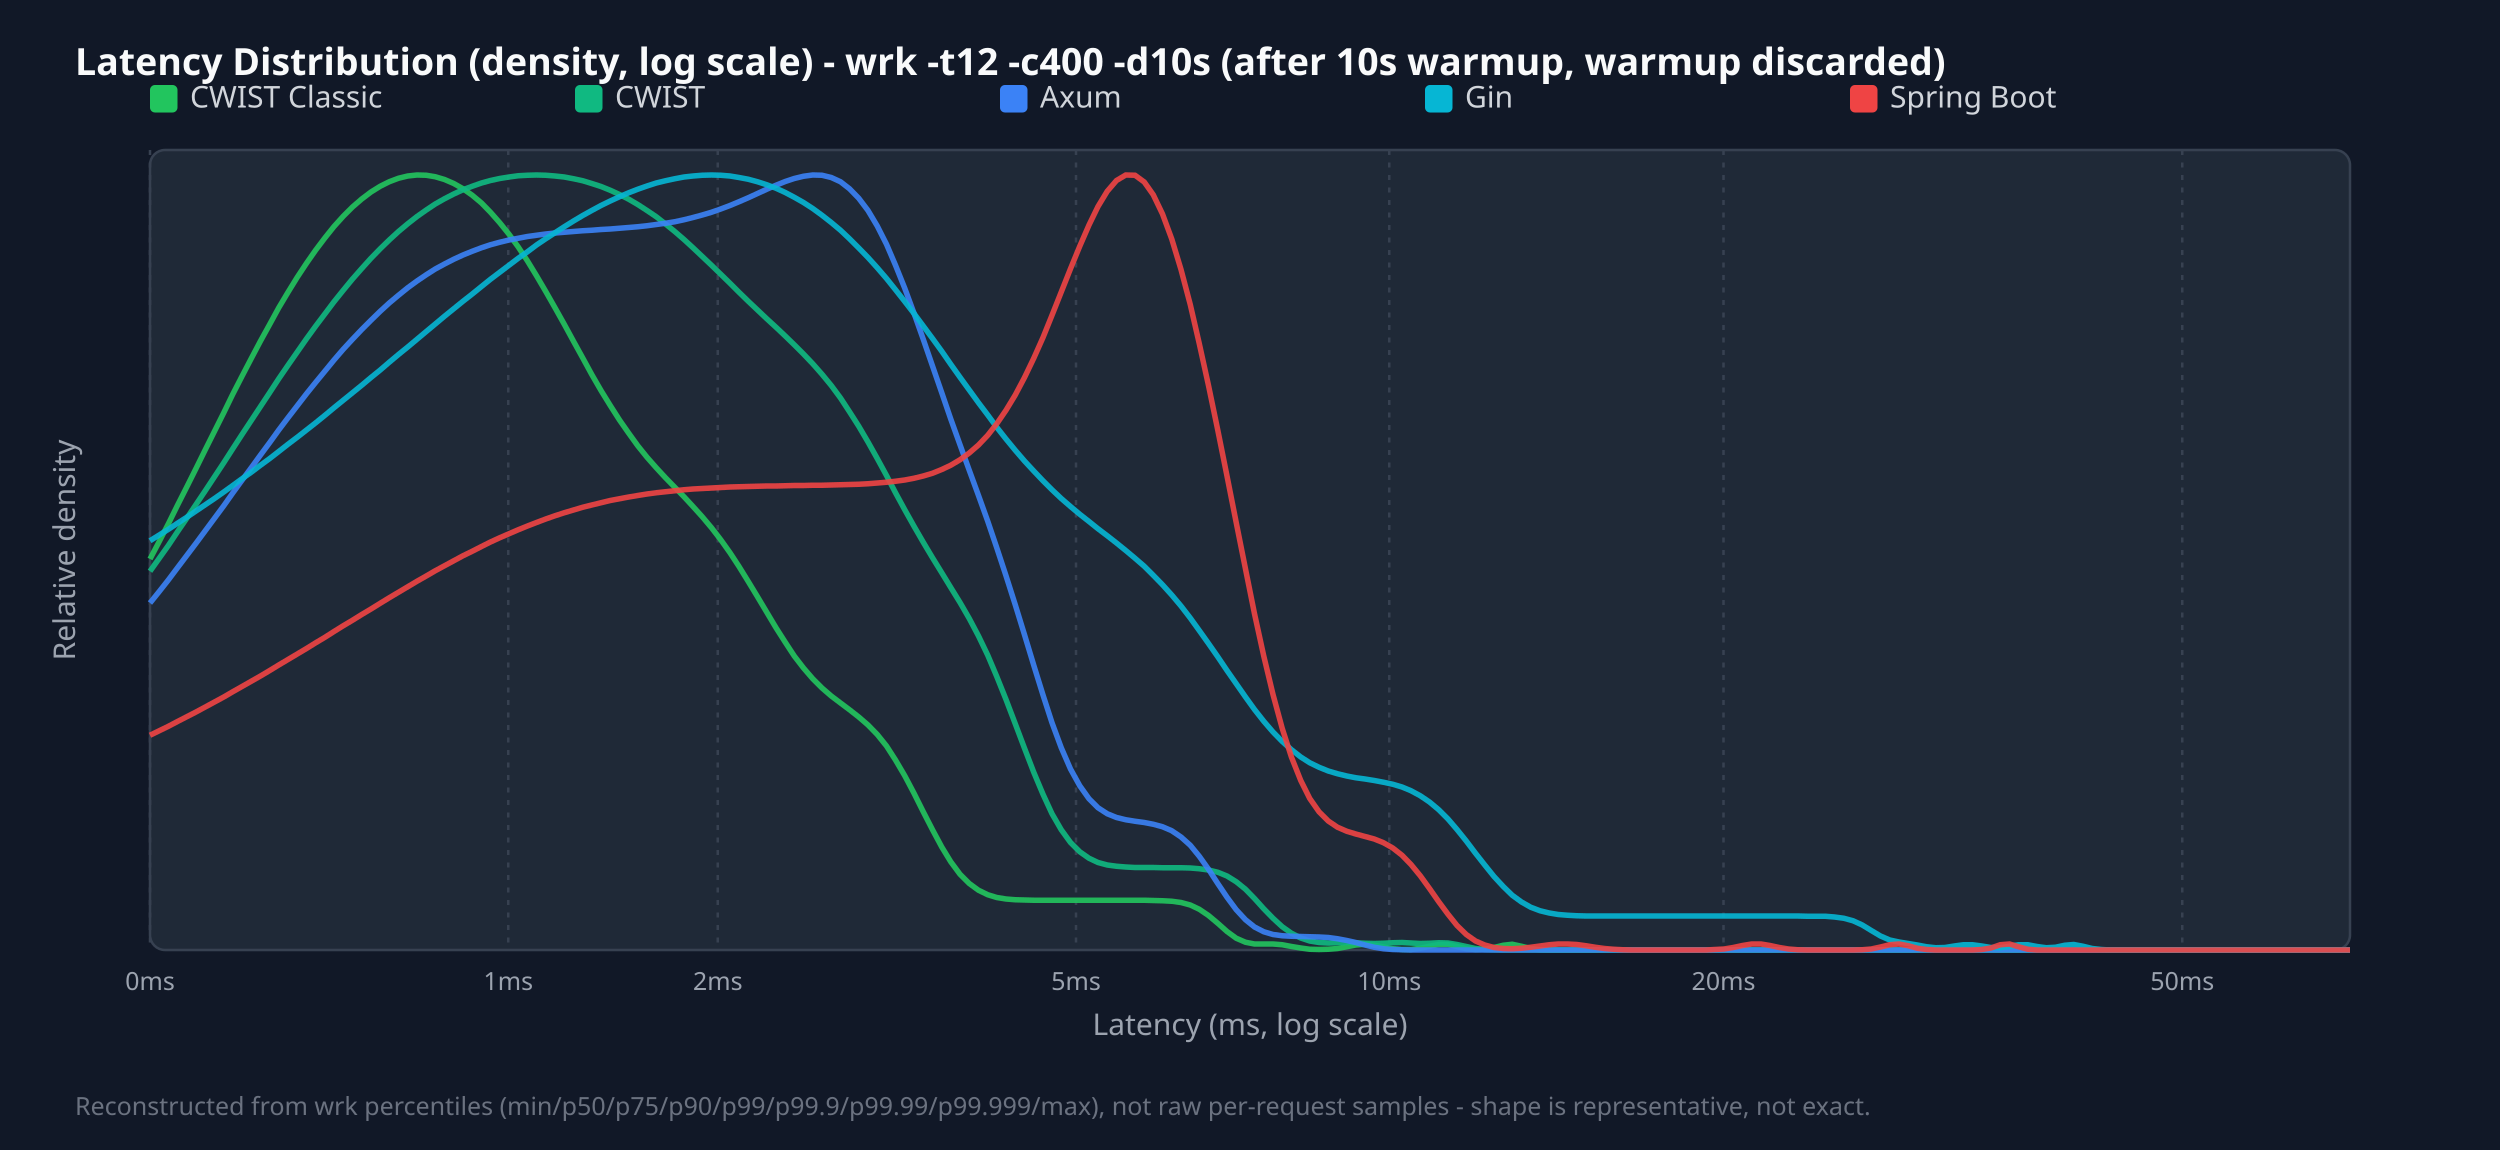
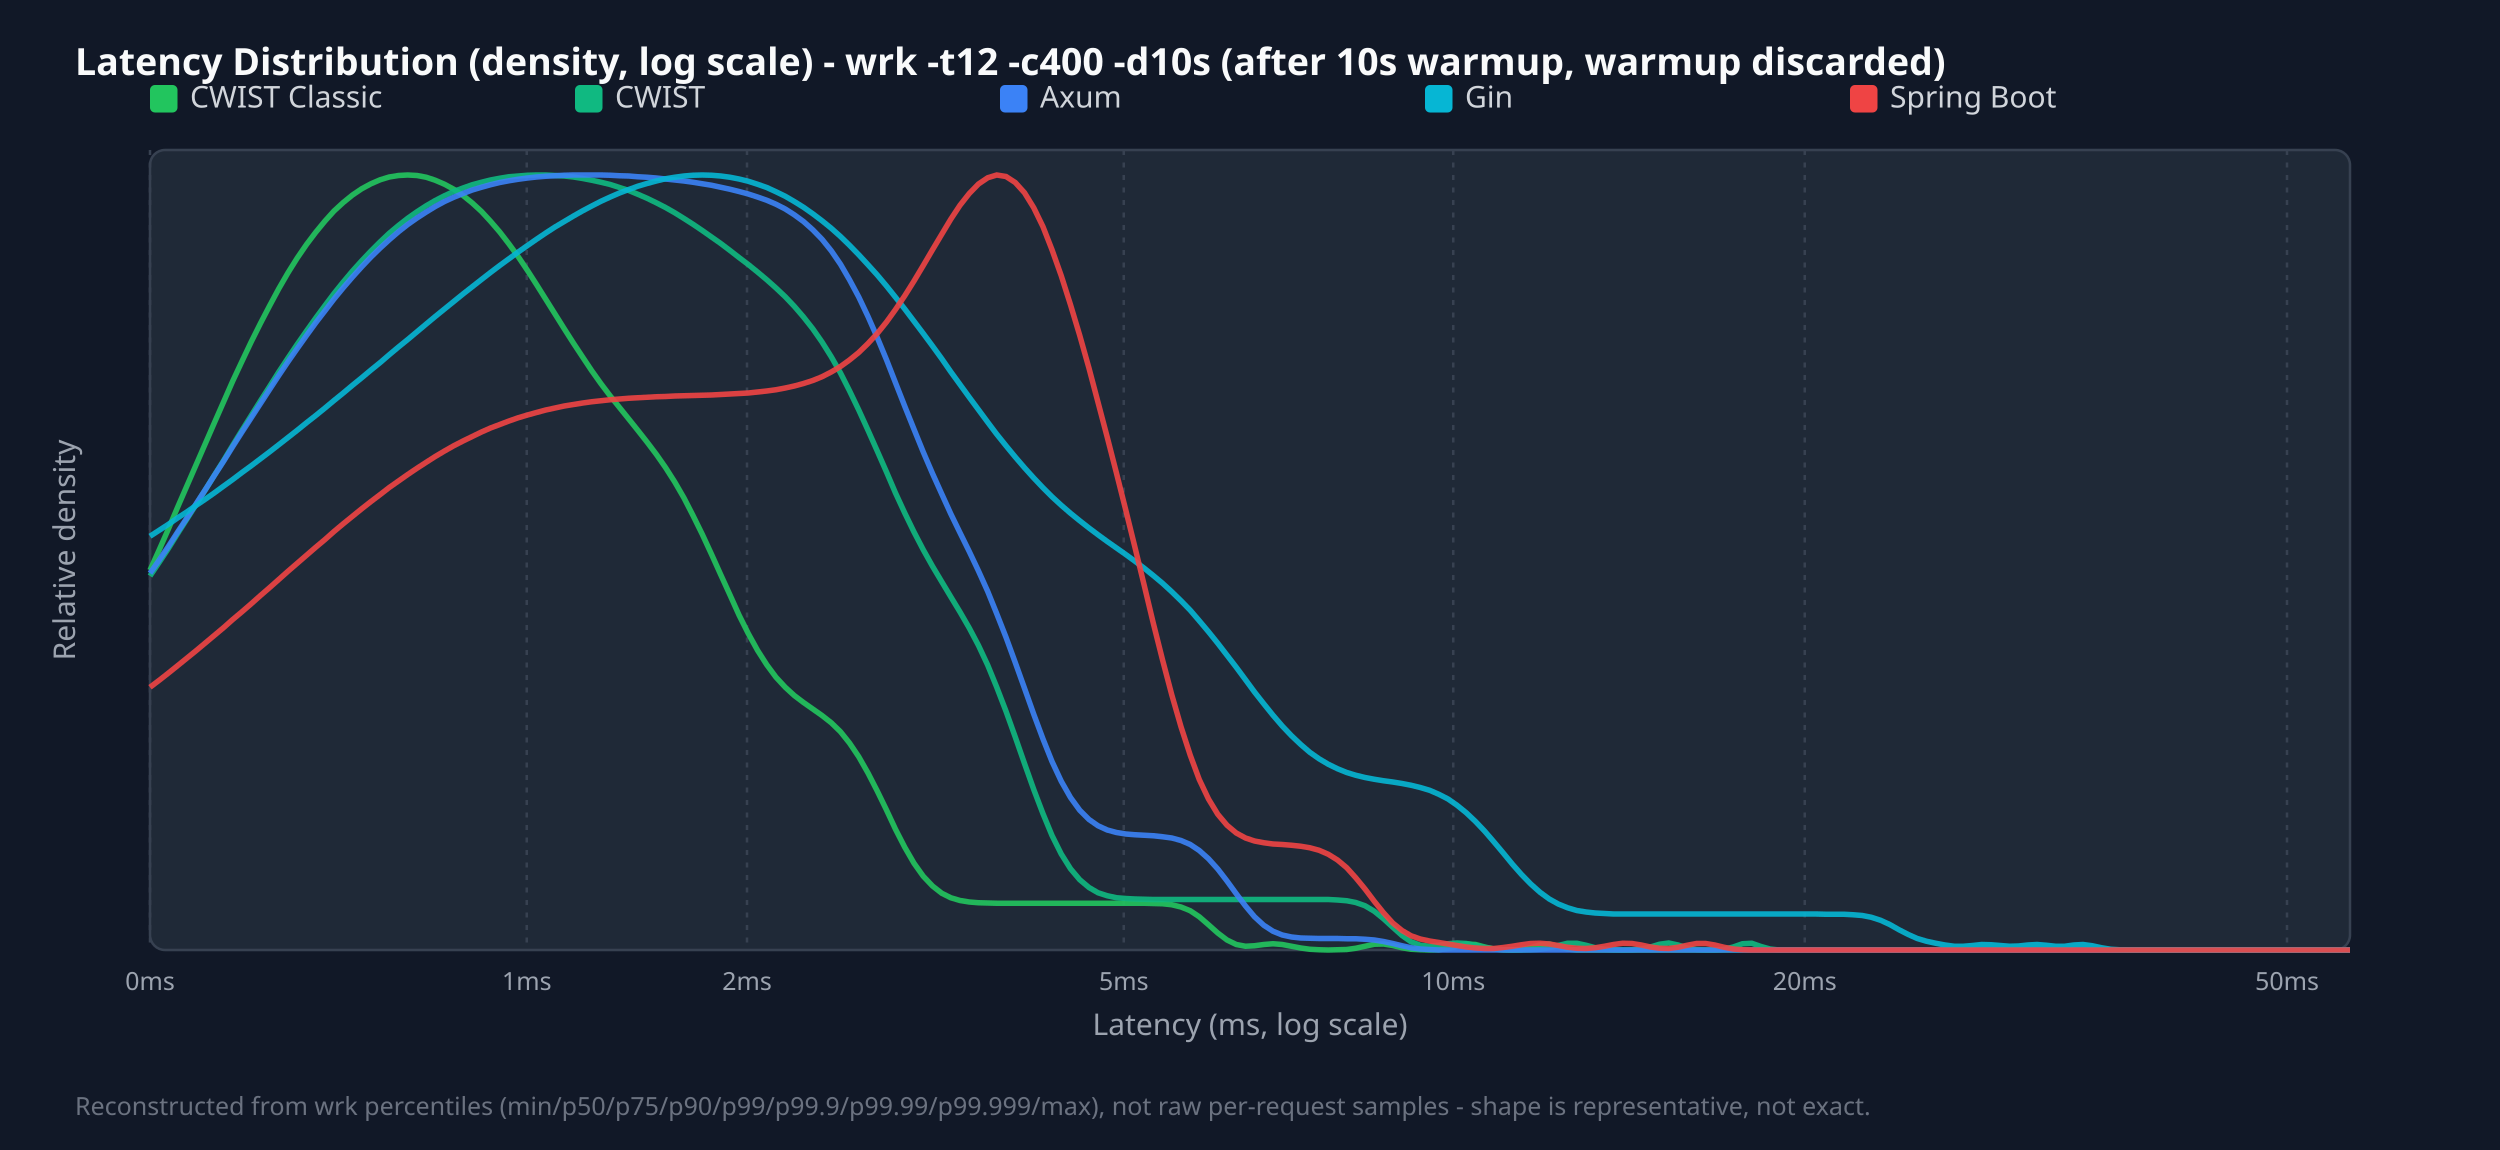
<svg xmlns="http://www.w3.org/2000/svg" width="1000" height="460" viewBox="0 0 1000 460">
  <style>.title{font:15px sans-serif;font-weight:bold;fill:#f9fafb}.legend{font:12px sans-serif;fill:#d1d5db}.tick{font:10px sans-serif;fill:#9ca3af}.axis-label{font:12px sans-serif;fill:#9ca3af}.footer{font:10px sans-serif;fill:#6b7280}</style>
  <rect width="100%" height="100%" fill="#111827" />
  <text x="30" y="30" class="title">Latency Distribution (density, log scale) - wrk -t12 -c400 -d10s (after 10s warmup, warmup discarded)</text>
  <rect x="60" y="60" width="880" height="320" fill="#1f2937" rx="6" stroke="#374151" />
  <line x1="60.0" y1="60" x2="60.0" y2="380" stroke="#374151" stroke-dasharray="2,3" />
  <text x="60.0" y="396" text-anchor="middle" class="tick">0ms</text>
-   <line x1="203.3" y1="60" x2="203.3" y2="380" stroke="#374151" stroke-dasharray="2,3" />
-   <text x="203.3" y="396" text-anchor="middle" class="tick">1ms</text>
-   <line x1="287.1" y1="60" x2="287.1" y2="380" stroke="#374151" stroke-dasharray="2,3" />
-   <text x="287.1" y="396" text-anchor="middle" class="tick">2ms</text>
-   <line x1="430.4" y1="60" x2="430.4" y2="380" stroke="#374151" stroke-dasharray="2,3" />
-   <text x="430.4" y="396" text-anchor="middle" class="tick">5ms</text>
-   <line x1="555.7" y1="60" x2="555.7" y2="380" stroke="#374151" stroke-dasharray="2,3" />
-   <text x="555.7" y="396" text-anchor="middle" class="tick">10ms</text>
-   <line x1="689.4" y1="60" x2="689.4" y2="380" stroke="#374151" stroke-dasharray="2,3" />
-   <text x="689.4" y="396" text-anchor="middle" class="tick">20ms</text>
-   <line x1="872.9" y1="60" x2="872.9" y2="380" stroke="#374151" stroke-dasharray="2,3" />
-   <text x="872.9" y="396" text-anchor="middle" class="tick">50ms</text>
+   <line x1="210.7" y1="60" x2="210.7" y2="380" stroke="#374151" stroke-dasharray="2,3" />
+   <text x="210.7" y="396" text-anchor="middle" class="tick">1ms</text>
+   <line x1="298.8" y1="60" x2="298.8" y2="380" stroke="#374151" stroke-dasharray="2,3" />
+   <text x="298.8" y="396" text-anchor="middle" class="tick">2ms</text>
+   <line x1="449.5" y1="60" x2="449.5" y2="380" stroke="#374151" stroke-dasharray="2,3" />
+   <text x="449.5" y="396" text-anchor="middle" class="tick">5ms</text>
+   <line x1="581.3" y1="60" x2="581.3" y2="380" stroke="#374151" stroke-dasharray="2,3" />
+   <text x="581.3" y="396" text-anchor="middle" class="tick">10ms</text>
+   <line x1="721.9" y1="60" x2="721.9" y2="380" stroke="#374151" stroke-dasharray="2,3" />
+   <text x="721.9" y="396" text-anchor="middle" class="tick">20ms</text>
+   <line x1="914.8" y1="60" x2="914.8" y2="380" stroke="#374151" stroke-dasharray="2,3" />
+   <text x="914.8" y="396" text-anchor="middle" class="tick">50ms</text>
  <rect x="60" y="34" width="11" height="11" fill="#22c55e" rx="2" />
  <text x="76" y="43" class="legend">CWIST Classic</text>
  <rect x="230" y="34" width="11" height="11" fill="#10b981" rx="2" />
  <text x="246" y="43" class="legend">CWIST</text>
  <rect x="400" y="34" width="11" height="11" fill="#3b82f6" rx="2" />
  <text x="416" y="43" class="legend">Axum</text>
  <rect x="570" y="34" width="11" height="11" fill="#06b6d4" rx="2" />
  <text x="586" y="43" class="legend">Gin</text>
  <rect x="740" y="34" width="11" height="11" fill="#ef4444" rx="2" />
  <text x="756" y="43" class="legend">Spring Boot</text>
-   <polyline points="60.0,223.6 63.7,216.6 67.4,209.4 71.0,202.1 74.7,194.8 78.4,187.4 82.1,179.9 85.8,172.5 89.5,165.1 93.1,157.7 96.8,150.5 100.5,143.4 104.2,136.4 107.9,129.7 111.5,123.1 115.2,116.9 118.9,110.9 122.6,105.3 126.3,100.0 130.0,95.1 133.6,90.6 137.3,86.5 141.0,82.8 144.7,79.6 148.4,76.8 152.1,74.5 155.7,72.7 159.4,71.3 163.1,70.4 166.8,70.0 170.5,70.1 174.1,70.7 177.8,71.8 181.5,73.4 185.2,75.5 188.9,78.1 192.6,81.2 196.2,84.9 199.9,89.1 203.6,93.7 207.3,98.8 211.0,104.4 214.6,110.3 218.3,116.6 222.0,123.1 225.7,129.7 229.4,136.5 233.1,143.2 236.7,149.8 240.4,156.2 244.1,162.2 247.8,168.0 251.5,173.3 255.1,178.3 258.8,182.9 262.5,187.1 266.2,191.1 269.9,194.9 273.6,198.7 277.2,202.6 280.9,206.7 284.6,211.1 288.3,215.9 292.0,221.1 295.6,226.6 299.3,232.6 303.0,238.7 306.7,244.9 310.4,251.1 314.1,256.9 317.7,262.4 321.4,267.2 325.1,271.5 328.8,275.2 332.5,278.4 336.2,281.2 339.8,283.9 343.5,286.8 347.2,290.0 350.9,293.8 354.6,298.4 358.2,304.0 361.9,310.3 365.6,317.3 369.3,324.7 373.0,331.9 376.7,338.8 380.3,344.7 384.0,349.7 387.7,353.4 391.4,356.1 395.1,357.9 398.7,359.0 402.4,359.6 406.1,359.9 409.8,360.0 413.5,360.1 417.2,360.1 420.8,360.1 424.5,360.1 428.2,360.1 431.9,360.1 435.6,360.1 439.2,360.1 442.9,360.1 446.6,360.1 450.3,360.1 454.0,360.1 457.7,360.1 461.3,360.2 465.0,360.3 468.7,360.5 472.4,361.0 476.1,362.0 479.7,363.7 483.4,366.2 487.1,369.3 490.8,372.6 494.5,375.3 498.2,376.9 501.8,377.6 505.5,377.6 509.2,377.6 512.9,377.9 516.6,378.6 520.3,379.2 523.9,379.7 527.6,379.8 531.3,379.7 535.0,379.4 538.7,378.7 542.3,378.0 546.0,377.7 549.7,378.1 553.4,378.8 557.1,379.5 560.8,379.8 564.4,379.8 568.1,379.3 571.8,378.5 575.5,377.8 579.2,377.8 582.8,378.6 586.5,379.5 590.2,379.8 593.9,379.7 597.6,379.0 601.3,378.1 604.9,377.7 608.6,378.5 612.3,379.4 616.0,379.9 619.7,380.0 623.3,380.0 627.0,380.0 630.7,380.0 634.4,380.0 638.1,380.0 641.8,380.0 645.4,380.0 649.1,380.0 652.8,380.0 656.5,380.0 660.2,380.0 663.8,380.0 667.5,380.0 671.2,380.0 674.9,380.0 678.6,380.0 682.3,380.0 685.9,380.0 689.6,380.0 693.3,380.0 697.0,380.0 700.7,380.0 704.4,380.0 708.0,380.0 711.7,380.0 715.4,380.0 719.1,380.0 722.8,380.0 726.4,380.0 730.1,380.0 733.8,380.0 737.5,380.0 741.2,380.0 744.9,380.0 748.5,380.0 752.2,380.0 755.9,380.0 759.6,380.0 763.3,380.0 766.9,380.0 770.6,380.0 774.3,380.0 778.0,380.0 781.7,380.0 785.4,380.0 789.0,380.0 792.7,380.0 796.4,380.0 800.1,380.0 803.8,380.0 807.4,380.0 811.1,380.0 814.8,380.0 818.5,380.0 822.2,380.0 825.9,380.0 829.5,380.0 833.2,380.0 836.9,380.0 840.6,380.0 844.3,380.0 847.9,380.0 851.6,380.0 855.3,380.0 859.0,380.0 862.7,380.0 866.4,380.0 870.0,380.0 873.7,380.0 877.4,380.0 881.1,380.0 884.8,380.0 888.5,380.0 892.1,380.0 895.8,380.0 899.5,380.0 903.2,380.0 906.9,380.0 910.5,380.0 914.2,380.0 917.9,380.0 921.6,380.0 925.3,380.0 929.0,380.0 932.6,380.0 936.3,380.0 940.0,380.0" fill="none" stroke="#22c55e" stroke-width="2.2" opacity="0.9" />
-   <polyline points="60.0,228.5 63.7,223.3 67.4,218.1 71.0,212.7 74.7,207.3 78.4,201.8 82.1,196.3 85.8,190.7 89.5,185.1 93.1,179.5 96.8,173.8 100.5,168.2 104.2,162.6 107.9,157.0 111.5,151.5 115.2,146.1 118.9,140.8 122.6,135.5 126.3,130.4 130.0,125.5 133.6,120.7 137.3,116.1 141.0,111.6 144.7,107.4 148.4,103.3 152.1,99.5 155.7,96.0 159.4,92.6 163.1,89.5 166.8,86.6 170.5,84.0 174.1,81.6 177.8,79.5 181.5,77.6 185.2,75.9 188.9,74.5 192.6,73.2 196.2,72.2 199.9,71.4 203.6,70.8 207.3,70.3 211.0,70.1 214.6,70.0 218.3,70.1 222.0,70.4 225.7,70.8 229.4,71.5 233.1,72.3 236.7,73.4 240.4,74.6 244.1,76.1 247.8,77.8 251.5,79.7 255.1,81.8 258.8,84.2 262.5,86.7 266.2,89.6 269.9,92.6 273.6,95.8 277.2,99.1 280.9,102.6 284.6,106.1 288.3,109.7 292.0,113.3 295.6,116.9 299.3,120.5 303.0,124.0 306.7,127.5 310.4,130.9 314.1,134.4 317.7,137.9 321.4,141.6 325.1,145.5 328.8,149.7 332.5,154.2 336.2,159.2 339.8,164.7 343.5,170.5 347.2,176.8 350.9,183.4 354.6,190.2 358.2,197.1 361.9,203.9 365.6,210.5 369.3,216.9 373.0,223.1 376.7,229.1 380.3,235.0 384.0,241.0 387.7,247.4 391.4,254.4 395.1,262.1 398.7,270.6 402.4,279.8 406.1,289.5 409.8,299.3 413.5,308.9 417.2,317.7 420.8,325.5 424.5,331.9 428.2,337.0 431.9,340.7 435.6,343.3 439.2,345.0 442.9,346.0 446.6,346.5 450.3,346.8 454.0,347.0 457.7,347.0 461.3,347.0 465.0,347.1 468.7,347.1 472.4,347.1 476.1,347.2 479.7,347.5 483.4,348.0 487.1,348.9 490.8,350.4 494.5,352.7 498.2,355.7 501.8,359.4 505.5,363.5 509.2,367.3 512.9,370.7 516.6,373.3 520.3,375.2 523.9,376.4 527.6,377.0 531.3,377.2 535.0,377.1 538.7,377.0 542.3,377.1 546.0,377.3 549.7,377.4 553.4,377.3 557.1,377.1 560.8,377.0 564.4,377.2 568.1,377.4 571.8,377.3 575.5,377.1 579.2,377.2 582.8,377.8 586.5,378.6 590.2,379.4 593.9,379.8 597.6,379.9 601.3,380.0 604.9,380.0 608.6,380.0 612.3,380.0 616.0,380.0 619.7,380.0 623.3,380.0 627.0,380.0 630.7,380.0 634.4,380.0 638.1,380.0 641.8,380.0 645.4,380.0 649.1,380.0 652.8,380.0 656.5,380.0 660.2,380.0 663.8,380.0 667.5,380.0 671.2,380.0 674.9,380.0 678.6,380.0 682.3,380.0 685.9,380.0 689.6,380.0 693.3,380.0 697.0,380.0 700.7,380.0 704.4,380.0 708.0,380.0 711.7,380.0 715.4,380.0 719.1,380.0 722.8,380.0 726.4,380.0 730.1,380.0 733.8,380.0 737.5,380.0 741.2,380.0 744.9,380.0 748.5,380.0 752.2,380.0 755.9,380.0 759.6,380.0 763.3,380.0 766.9,380.0 770.6,380.0 774.3,380.0 778.0,380.0 781.7,380.0 785.4,380.0 789.0,380.0 792.7,380.0 796.4,380.0 800.1,380.0 803.8,380.0 807.4,380.0 811.1,380.0 814.8,380.0 818.5,380.0 822.2,380.0 825.9,380.0 829.5,380.0 833.2,380.0 836.9,380.0 840.6,380.0 844.3,380.0 847.9,380.0 851.6,380.0 855.3,380.0 859.0,380.0 862.7,380.0 866.4,380.0 870.0,380.0 873.7,380.0 877.4,380.0 881.1,380.0 884.8,380.0 888.5,380.0 892.1,380.0 895.8,380.0 899.5,380.0 903.2,380.0 906.9,380.0 910.5,380.0 914.2,380.0 917.9,380.0 921.6,380.0 925.3,380.0 929.0,380.0 932.6,380.0 936.3,380.0 940.0,380.0" fill="none" stroke="#10b981" stroke-width="2.2" opacity="0.9" />
-   <polyline points="60.0,241.2 63.7,236.6 67.4,231.9 71.0,227.1 74.7,222.2 78.4,217.3 82.1,212.3 85.8,207.3 89.5,202.3 93.1,197.2 96.8,192.1 100.5,187.1 104.2,182.0 107.9,177.0 111.5,172.0 115.2,167.1 118.9,162.3 122.6,157.5 126.3,152.9 130.0,148.4 133.6,144.0 137.3,139.7 141.0,135.7 144.7,131.8 148.4,128.1 152.1,124.5 155.7,121.2 159.4,118.1 163.1,115.1 166.8,112.4 170.5,109.9 174.1,107.6 177.8,105.6 181.5,103.7 185.2,102.0 188.9,100.5 192.6,99.1 196.2,97.9 199.9,96.9 203.6,96.0 207.3,95.3 211.0,94.6 214.6,94.1 218.3,93.6 222.0,93.2 225.7,92.9 229.4,92.6 233.1,92.3 236.7,92.1 240.4,91.8 244.1,91.6 247.8,91.3 251.5,91.0 255.1,90.7 258.8,90.3 262.5,89.8 266.2,89.3 269.9,88.7 273.6,87.9 277.2,87.0 280.9,86.0 284.6,84.9 288.3,83.6 292.0,82.2 295.6,80.7 299.3,79.1 303.0,77.4 306.7,75.7 310.4,74.1 314.1,72.6 317.7,71.4 321.4,70.5 325.1,70.0 328.8,70.1 332.5,71.0 336.2,72.7 339.8,75.5 343.5,79.3 347.2,84.2 350.9,90.4 354.6,97.7 358.2,106.1 361.9,115.3 365.6,125.3 369.3,135.7 373.0,146.4 376.7,157.1 380.3,167.6 384.0,177.9 387.7,188.1 391.4,198.2 395.1,208.5 398.7,219.1 402.4,230.3 406.1,241.9 409.8,253.9 413.5,266.1 417.2,278.0 420.8,289.1 424.5,299.1 428.2,307.6 431.9,314.3 435.6,319.5 439.2,323.1 442.9,325.5 446.6,327.0 450.3,327.9 454.0,328.5 457.7,329.0 461.3,329.7 465.0,330.7 468.7,332.3 472.4,334.8 476.1,338.1 479.7,342.5 483.4,347.7 487.1,353.4 490.8,358.9 494.5,363.9 498.2,367.9 501.8,370.8 505.5,372.7 509.2,373.8 512.9,374.3 516.6,374.5 520.3,374.6 523.9,374.7 527.6,374.8 531.3,375.0 535.0,375.5 538.7,376.2 542.3,377.0 546.0,378.0 549.7,378.9 553.4,379.5 557.1,379.8 560.8,379.9 564.4,380.0 568.1,380.0 571.8,380.0 575.5,380.0 579.2,380.0 582.8,380.0 586.5,380.0 590.2,380.0 593.9,380.0 597.6,380.0 601.3,380.0 604.9,380.0 608.6,380.0 612.3,380.0 616.0,380.0 619.7,380.0 623.3,380.0 627.0,380.0 630.7,380.0 634.4,380.0 638.1,380.0 641.8,380.0 645.4,380.0 649.1,380.0 652.8,380.0 656.5,380.0 660.2,380.0 663.8,380.0 667.5,380.0 671.2,380.0 674.9,380.0 678.6,380.0 682.3,380.0 685.9,380.0 689.6,380.0 693.3,380.0 697.0,380.0 700.7,380.0 704.4,380.0 708.0,380.0 711.7,380.0 715.4,380.0 719.1,380.0 722.8,380.0 726.4,380.0 730.1,380.0 733.8,380.0 737.5,380.0 741.2,380.0 744.9,380.0 748.5,380.0 752.2,380.0 755.9,380.0 759.6,380.0 763.3,380.0 766.9,380.0 770.6,380.0 774.3,380.0 778.0,380.0 781.7,380.0 785.4,380.0 789.0,380.0 792.7,380.0 796.4,380.0 800.1,380.0 803.8,380.0 807.4,380.0 811.1,380.0 814.8,380.0 818.5,380.0 822.2,380.0 825.9,380.0 829.5,380.0 833.2,380.0 836.9,380.0 840.6,380.0 844.3,380.0 847.9,380.0 851.6,380.0 855.3,380.0 859.0,380.0 862.7,380.0 866.4,380.0 870.0,380.0 873.7,380.0 877.4,380.0 881.1,380.0 884.8,380.0 888.5,380.0 892.1,380.0 895.8,380.0 899.5,380.0 903.2,380.0 906.9,380.0 910.5,380.0 914.2,380.0 917.9,380.0 921.6,380.0 925.3,380.0 929.0,380.0 932.6,380.0 936.3,380.0 940.0,380.0" fill="none" stroke="#3b82f6" stroke-width="2.2" opacity="0.9" />
-   <polyline points="60.0,216.3 63.7,214.0 67.4,211.7 71.0,209.3 74.7,206.9 78.4,204.4 82.1,201.9 85.8,199.4 89.5,196.8 93.1,194.2 96.8,191.5 100.5,188.9 104.2,186.1 107.9,183.4 111.5,180.6 115.2,177.7 118.9,174.9 122.6,172.0 126.3,169.1 130.0,166.1 133.6,163.1 137.3,160.1 141.0,157.1 144.7,154.1 148.4,151.0 152.1,148.0 155.7,144.9 159.4,141.8 163.1,138.8 166.8,135.7 170.5,132.6 174.1,129.6 177.8,126.5 181.5,123.5 185.2,120.5 188.9,117.6 192.6,114.6 196.2,111.7 199.9,108.9 203.6,106.1 207.3,103.3 211.0,100.7 214.6,98.0 218.3,95.5 222.0,93.1 225.7,90.7 229.4,88.4 233.1,86.2 236.7,84.2 240.4,82.2 244.1,80.4 247.8,78.7 251.5,77.1 255.1,75.7 258.8,74.4 262.5,73.2 266.2,72.3 269.9,71.5 273.6,70.8 277.2,70.4 280.9,70.1 284.6,70.0 288.3,70.1 292.0,70.4 295.6,71.0 299.3,71.7 303.0,72.7 306.7,73.9 310.4,75.3 314.1,77.0 317.7,78.9 321.4,81.0 325.1,83.4 328.8,86.1 332.5,89.0 336.2,92.1 339.8,95.5 343.5,99.2 347.2,103.0 350.9,107.1 354.6,111.4 358.2,115.9 361.9,120.6 365.6,125.4 369.3,130.4 373.0,135.4 376.7,140.5 380.3,145.7 384.0,150.9 387.7,156.0 391.4,161.1 395.1,166.0 398.7,170.9 402.4,175.6 406.1,180.1 409.8,184.4 413.5,188.4 417.2,192.3 420.8,195.9 424.5,199.4 428.2,202.6 431.9,205.7 435.6,208.6 439.2,211.5 442.9,214.3 446.6,217.2 450.3,220.2 454.0,223.3 457.7,226.5 461.3,230.1 465.0,233.9 468.7,238.0 472.4,242.4 476.1,247.2 479.7,252.2 483.4,257.4 487.1,262.7 490.8,268.2 494.5,273.5 498.2,278.8 501.8,283.8 505.5,288.5 509.2,292.8 512.9,296.6 516.6,299.9 520.3,302.8 523.9,305.1 527.6,306.9 531.3,308.4 535.0,309.5 538.7,310.4 542.3,311.1 546.0,311.6 549.7,312.2 553.4,312.9 557.1,313.7 560.8,314.8 564.4,316.3 568.1,318.3 571.8,320.8 575.5,323.9 579.2,327.6 582.8,331.8 586.5,336.4 590.2,341.3 593.9,346.0 597.6,350.6 601.3,354.6 604.9,358.1 608.6,360.8 612.3,362.9 616.0,364.3 619.7,365.2 623.3,365.8 627.0,366.1 630.7,366.3 634.4,366.4 638.1,366.4 641.8,366.4 645.4,366.4 649.1,366.4 652.8,366.4 656.5,366.4 660.2,366.4 663.8,366.4 667.5,366.4 671.2,366.4 674.9,366.4 678.6,366.4 682.3,366.4 685.9,366.4 689.6,366.4 693.3,366.4 697.0,366.4 700.7,366.4 704.4,366.4 708.0,366.4 711.7,366.4 715.4,366.4 719.1,366.4 722.8,366.5 726.4,366.5 730.1,366.5 733.8,366.8 737.5,367.3 741.2,368.3 744.9,370.0 748.5,372.2 752.2,374.4 755.9,376.0 759.6,376.8 763.3,377.4 766.9,378.0 770.6,378.7 774.3,379.1 778.0,379.0 781.7,378.4 785.4,377.9 789.0,377.9 792.7,378.4 796.4,379.0 800.1,379.1 803.8,378.5 807.4,377.9 811.1,377.9 814.8,378.6 818.5,379.1 822.2,378.9 825.9,378.1 829.5,377.8 833.2,378.5 836.9,379.4 840.6,379.8 844.3,380.0 847.9,380.0 851.6,380.0 855.3,380.0 859.0,380.0 862.7,380.0 866.4,380.0 870.0,380.0 873.7,380.0 877.4,380.0 881.1,380.0 884.8,380.0 888.5,380.0 892.1,380.0 895.8,380.0 899.5,380.0 903.2,380.0 906.9,380.0 910.5,380.0 914.2,380.0 917.9,380.0 921.6,380.0 925.3,380.0 929.0,380.0 932.6,380.0 936.3,380.0 940.0,380.0" fill="none" stroke="#06b6d4" stroke-width="2.2" opacity="0.9" />
-   <polyline points="60.0,294.1 63.7,292.3 67.4,290.5 71.0,288.6 74.7,286.7 78.4,284.8 82.1,282.8 85.8,280.8 89.5,278.8 93.1,276.7 96.8,274.6 100.5,272.5 104.2,270.4 107.9,268.2 111.5,266.0 115.2,263.8 118.9,261.6 122.6,259.4 126.3,257.1 130.0,254.9 133.6,252.6 137.3,250.3 141.0,248.1 144.7,245.8 148.4,243.6 152.1,241.3 155.7,239.1 159.4,236.9 163.1,234.7 166.8,232.5 170.5,230.4 174.1,228.3 177.8,226.3 181.5,224.3 185.2,222.3 188.9,220.5 192.6,218.6 196.2,216.8 199.9,215.1 203.6,213.5 207.3,211.9 211.0,210.4 214.6,209.0 218.3,207.6 222.0,206.3 225.7,205.1 229.4,204.0 233.1,202.9 236.7,202.0 240.4,201.1 244.1,200.2 247.8,199.5 251.5,198.8 255.1,198.2 258.8,197.6 262.5,197.1 266.2,196.7 269.9,196.3 273.6,195.9 277.2,195.6 280.9,195.4 284.6,195.2 288.3,195.0 292.0,194.8 295.6,194.7 299.3,194.6 303.0,194.5 306.7,194.4 310.4,194.4 314.1,194.3 317.7,194.2 321.4,194.2 325.1,194.1 328.8,194.1 332.5,194.0 336.2,193.9 339.8,193.8 343.5,193.7 347.2,193.5 350.9,193.2 354.6,192.9 358.2,192.5 361.9,192.0 365.6,191.3 369.3,190.4 373.0,189.3 376.7,187.8 380.3,186.1 384.0,183.9 387.7,181.2 391.4,178.0 395.1,174.1 398.7,169.5 402.4,164.1 406.1,158.0 409.8,151.0 413.5,143.3 417.2,135.0 420.8,126.1 424.5,116.8 428.2,107.5 431.9,98.5 435.6,90.0 439.2,82.6 442.9,76.5 446.6,72.2 450.3,70.0 454.0,70.1 457.7,72.8 461.3,77.9 465.0,85.6 468.7,95.6 472.4,107.8 476.1,121.8 479.7,137.4 483.4,154.2 487.1,172.0 490.8,190.4 494.5,209.1 498.2,227.6 501.8,245.5 505.5,262.4 509.2,277.8 512.9,291.4 516.6,302.9 520.3,312.2 523.9,319.4 527.6,324.7 531.3,328.4 535.0,330.9 538.7,332.5 542.3,333.6 546.0,334.6 549.7,335.6 553.4,337.1 557.1,339.2 560.8,342.1 564.4,345.8 568.1,350.3 571.8,355.4 575.5,360.7 579.2,365.7 582.8,370.2 586.5,373.8 590.2,376.4 593.9,378.0 597.6,379.0 601.3,379.4 604.9,379.5 608.6,379.3 612.3,378.9 616.0,378.4 619.7,377.9 623.3,377.6 627.0,377.6 630.7,377.8 634.4,378.3 638.1,378.9 641.8,379.4 645.4,379.7 649.1,379.9 652.8,380.0 656.5,380.0 660.2,380.0 663.8,380.0 667.5,380.0 671.2,380.0 674.9,380.0 678.6,380.0 682.3,380.0 685.9,379.8 689.6,379.6 693.3,379.0 697.0,378.2 700.7,377.6 704.4,377.6 708.0,378.2 711.7,379.0 715.4,379.6 719.1,379.9 722.8,380.0 726.4,380.0 730.1,380.0 733.8,380.0 737.5,380.0 741.2,380.0 744.9,379.9 748.5,379.6 752.2,378.8 755.9,377.9 759.6,377.6 763.3,378.3 766.9,379.3 770.6,379.8 774.3,380.0 778.0,380.0 781.7,380.0 785.4,380.0 789.0,380.0 792.7,379.8 796.4,379.2 800.1,377.9 803.8,377.6 807.4,378.7 811.1,379.7 814.8,380.0 818.5,380.0 822.2,380.0 825.9,380.0 829.5,380.0 833.2,380.0 836.9,380.0 840.6,380.0 844.3,380.0 847.9,380.0 851.6,380.0 855.3,380.0 859.0,380.0 862.7,380.0 866.4,380.0 870.0,380.0 873.7,380.0 877.4,380.0 881.1,380.0 884.8,380.0 888.5,380.0 892.1,380.0 895.8,380.0 899.5,380.0 903.2,380.0 906.9,380.0 910.5,380.0 914.2,380.0 917.9,380.0 921.6,380.0 925.3,380.0 929.0,380.0 932.6,380.0 936.3,380.0 940.0,380.0" fill="none" stroke="#ef4444" stroke-width="2.2" opacity="0.9" />
+   <polyline points="60.0,228.1 63.7,219.9 67.4,211.5 71.0,203.0 74.7,194.5 78.4,186.0 82.1,177.5 85.8,169.0 89.5,160.6 93.1,152.4 96.8,144.5 100.5,136.7 104.2,129.3 107.9,122.2 111.5,115.5 115.2,109.1 118.9,103.2 122.6,97.8 126.3,92.9 130.0,88.4 133.6,84.4 137.3,81.0 141.0,78.0 144.7,75.5 148.4,73.5 152.1,71.9 155.7,70.8 159.4,70.2 163.1,70.0 166.8,70.2 170.5,70.9 174.1,72.1 177.8,73.7 181.5,75.7 185.2,78.2 188.9,81.2 192.6,84.6 196.2,88.5 199.9,92.8 203.6,97.6 207.3,102.7 211.0,108.2 214.6,113.8 218.3,119.7 222.0,125.6 225.7,131.5 229.4,137.3 233.1,142.9 236.7,148.3 240.4,153.5 244.1,158.4 247.8,163.0 251.5,167.6 255.1,172.1 258.8,176.8 262.5,181.7 266.2,187.0 269.9,192.8 273.6,199.2 277.2,206.2 280.9,213.7 284.6,221.7 288.3,229.9 292.0,238.0 295.6,246.0 299.3,253.4 303.0,260.1 306.7,265.9 310.4,270.9 314.1,274.9 317.7,278.2 321.4,281.0 325.1,283.6 328.8,286.2 332.5,289.1 336.2,292.7 339.8,297.2 343.5,302.7 347.2,309.2 350.9,316.4 354.6,324.0 358.2,331.7 361.9,338.9 365.6,345.3 369.3,350.5 373.0,354.4 376.7,357.3 380.3,359.1 384.0,360.2 387.7,360.8 391.4,361.1 395.1,361.2 398.7,361.3 402.4,361.3 406.1,361.3 409.8,361.3 413.5,361.3 417.2,361.3 420.8,361.3 424.5,361.3 428.2,361.3 431.9,361.3 435.6,361.3 439.2,361.3 442.9,361.3 446.6,361.3 450.3,361.3 454.0,361.3 457.7,361.3 461.3,361.4 465.0,361.5 468.7,361.9 472.4,362.8 476.1,364.3 479.7,366.7 483.4,369.9 487.1,373.2 490.8,376.0 494.5,377.8 498.2,378.5 501.8,378.3 505.5,377.8 509.2,377.5 512.9,377.8 516.6,378.5 520.3,379.2 523.9,379.7 527.6,379.9 531.3,380.0 535.0,379.9 538.7,379.8 542.3,379.3 546.0,378.5 549.7,377.7 553.4,377.6 557.1,378.2 560.8,379.1 564.4,379.7 568.1,379.9 571.8,380.0 575.5,379.9 579.2,379.4 582.8,378.5 586.5,377.6 590.2,377.8 593.9,378.8 597.6,379.6 601.3,379.9 604.9,380.0 608.6,379.8 612.3,379.1 616.0,377.9 619.7,377.6 623.3,378.6 627.0,379.6 630.7,380.0 634.4,380.0 638.1,380.0 641.8,380.0 645.4,380.0 649.1,380.0 652.8,380.0 656.5,380.0 660.2,380.0 663.8,380.0 667.5,380.0 671.2,380.0 674.9,380.0 678.6,380.0 682.3,380.0 685.9,380.0 689.6,380.0 693.3,380.0 697.0,380.0 700.7,380.0 704.4,380.0 708.0,380.0 711.7,380.0 715.4,380.0 719.1,380.0 722.8,380.0 726.4,380.0 730.1,380.0 733.8,380.0 737.5,380.0 741.2,380.0 744.9,380.0 748.5,380.0 752.2,380.0 755.9,380.0 759.6,380.0 763.3,380.0 766.9,380.0 770.6,380.0 774.3,380.0 778.0,380.0 781.7,380.0 785.4,380.0 789.0,380.0 792.7,380.0 796.4,380.0 800.1,380.0 803.8,380.0 807.4,380.0 811.1,380.0 814.8,380.0 818.5,380.0 822.2,380.0 825.9,380.0 829.5,380.0 833.2,380.0 836.9,380.0 840.6,380.0 844.3,380.0 847.9,380.0 851.6,380.0 855.3,380.0 859.0,380.0 862.7,380.0 866.4,380.0 870.0,380.0 873.7,380.0 877.4,380.0 881.1,380.0 884.8,380.0 888.5,380.0 892.1,380.0 895.8,380.0 899.5,380.0 903.2,380.0 906.9,380.0 910.5,380.0 914.2,380.0 917.9,380.0 921.6,380.0 925.3,380.0 929.0,380.0 932.6,380.0 936.3,380.0 940.0,380.0" fill="none" stroke="#22c55e" stroke-width="2.2" opacity="0.9" />
+   <polyline points="60.0,230.4 63.7,224.9 67.4,219.3 71.0,213.5 74.7,207.7 78.4,201.9 82.1,196.0 85.8,190.0 89.5,184.1 93.1,178.1 96.8,172.1 100.5,166.2 104.2,160.3 107.9,154.5 111.5,148.8 115.2,143.2 118.9,137.7 122.6,132.4 126.3,127.2 130.0,122.2 133.6,117.4 137.3,112.8 141.0,108.4 144.7,104.3 148.4,100.4 152.1,96.7 155.7,93.3 159.4,90.2 163.1,87.3 166.8,84.7 170.5,82.3 174.1,80.2 177.8,78.3 181.5,76.6 185.2,75.2 188.9,73.9 192.6,72.9 196.2,72.0 199.9,71.3 203.6,70.7 207.3,70.4 211.0,70.1 214.6,70.0 218.3,70.0 222.0,70.2 225.7,70.4 229.4,70.8 233.1,71.4 236.7,72.1 240.4,72.9 244.1,73.8 247.8,75.0 251.5,76.2 255.1,77.7 258.8,79.3 262.5,81.1 266.2,83.0 269.9,85.1 273.6,87.4 277.2,89.7 280.9,92.2 284.6,94.8 288.3,97.4 292.0,100.2 295.6,103.0 299.3,105.8 303.0,108.8 306.7,111.9 310.4,115.2 314.1,118.7 317.7,122.5 321.4,126.8 325.1,131.5 328.8,136.8 332.5,142.7 336.2,149.2 339.8,156.3 343.5,164.0 347.2,172.1 350.9,180.4 354.6,188.8 358.2,197.2 361.9,205.2 365.6,212.8 369.3,219.9 373.0,226.5 376.7,232.7 380.3,238.7 384.0,244.8 387.7,251.2 391.4,258.2 395.1,266.1 398.7,274.9 402.4,284.5 406.1,294.8 409.8,305.4 413.5,315.8 417.2,325.5 420.8,334.2 424.5,341.6 428.2,347.5 431.9,351.9 435.6,355.0 439.2,357.1 442.9,358.3 446.6,359.1 450.3,359.4 454.0,359.6 457.7,359.7 461.3,359.8 465.0,359.8 468.7,359.8 472.4,359.8 476.1,359.8 479.7,359.8 483.4,359.8 487.1,359.8 490.8,359.8 494.5,359.8 498.2,359.8 501.8,359.8 505.5,359.8 509.2,359.8 512.9,359.8 516.6,359.8 520.3,359.8 523.9,359.8 527.6,359.8 531.3,359.8 535.0,360.0 538.7,360.3 542.3,361.0 546.0,362.3 549.7,364.5 553.4,367.5 557.1,370.9 560.8,374.2 564.4,376.7 568.1,378.1 571.8,378.5 575.5,378.1 579.2,377.5 582.8,377.2 586.5,377.4 590.2,378.2 593.9,379.0 597.6,379.6 601.3,379.9 604.9,380.0 608.6,380.0 612.3,379.9 616.0,379.7 619.7,379.1 623.3,378.2 627.0,377.3 630.7,377.3 634.4,378.1 638.1,379.1 641.8,379.7 645.4,379.9 649.1,380.0 652.8,379.9 656.5,379.6 660.2,378.8 663.8,377.7 667.5,377.2 671.2,378.0 674.9,379.2 678.6,379.8 682.3,380.0 685.9,380.0 689.6,379.7 693.3,378.8 697.0,377.5 700.7,377.3 704.4,378.6 708.0,379.6 711.7,380.0 715.4,380.0 719.1,380.0 722.8,380.0 726.4,380.0 730.1,380.0 733.8,380.0 737.5,380.0 741.2,380.0 744.9,380.0 748.5,380.0 752.2,380.0 755.9,380.0 759.6,380.0 763.3,380.0 766.9,380.0 770.6,380.0 774.3,380.0 778.0,380.0 781.7,380.0 785.4,380.0 789.0,380.0 792.7,380.0 796.4,380.0 800.1,380.0 803.8,380.0 807.4,380.0 811.1,380.0 814.8,380.0 818.5,380.0 822.2,380.0 825.9,380.0 829.5,380.0 833.2,380.0 836.9,380.0 840.6,380.0 844.3,380.0 847.9,380.0 851.6,380.0 855.3,380.0 859.0,380.0 862.7,380.0 866.4,380.0 870.0,380.0 873.7,380.0 877.4,380.0 881.1,380.0 884.8,380.0 888.5,380.0 892.1,380.0 895.8,380.0 899.5,380.0 903.2,380.0 906.9,380.0 910.5,380.0 914.2,380.0 917.9,380.0 921.6,380.0 925.3,380.0 929.0,380.0 932.6,380.0 936.3,380.0 940.0,380.0" fill="none" stroke="#10b981" stroke-width="2.2" opacity="0.9" />
+   <polyline points="60.0,229.3 63.7,224.0 67.4,218.5 71.0,212.9 74.7,207.3 78.4,201.6 82.1,195.9 85.8,190.1 89.5,184.4 93.1,178.6 96.8,172.8 100.5,167.1 104.2,161.4 107.9,155.7 111.5,150.2 115.2,144.7 118.9,139.4 122.6,134.2 126.3,129.1 130.0,124.3 133.6,119.6 137.3,115.1 141.0,110.8 144.7,106.7 148.4,102.8 152.1,99.2 155.7,95.9 159.4,92.7 163.1,89.8 166.8,87.2 170.5,84.8 174.1,82.6 177.8,80.6 181.5,78.9 185.2,77.4 188.9,76.0 192.6,74.9 196.2,73.9 199.9,73.0 203.6,72.3 207.3,71.7 211.0,71.2 214.6,70.8 218.3,70.5 222.0,70.3 225.7,70.1 229.4,70.0 233.1,70.0 236.7,70.0 240.4,70.0 244.1,70.1 247.8,70.3 251.5,70.4 255.1,70.7 258.8,70.9 262.5,71.2 266.2,71.6 269.9,72.0 273.6,72.4 277.2,72.9 280.9,73.5 284.6,74.1 288.3,74.9 292.0,75.7 295.6,76.6 299.3,77.6 303.0,78.8 306.7,80.1 310.4,81.7 314.1,83.6 317.7,85.9 321.4,88.6 325.1,91.9 328.8,95.7 332.5,100.3 336.2,105.7 339.8,111.9 343.5,118.8 347.2,126.6 350.9,135.0 354.6,143.9 358.2,153.1 361.9,162.5 365.6,171.7 369.3,180.8 373.0,189.4 376.7,197.6 380.3,205.5 384.0,213.1 387.7,220.6 391.4,228.4 395.1,236.6 398.7,245.5 402.4,254.9 406.1,265.0 409.8,275.3 413.5,285.7 417.2,295.6 420.8,304.6 424.5,312.5 428.2,319.0 431.9,324.1 435.6,327.8 439.2,330.3 442.9,332.0 446.6,333.0 450.3,333.6 454.0,333.9 457.7,334.1 461.3,334.3 465.0,334.7 468.7,335.2 472.4,336.2 476.1,337.8 479.7,340.2 483.4,343.5 487.1,347.6 490.8,352.4 494.5,357.5 498.2,362.4 501.8,366.7 505.5,370.1 509.2,372.5 512.9,374.0 516.6,374.8 520.3,375.2 523.9,375.3 527.6,375.4 531.3,375.4 535.0,375.4 538.7,375.5 542.3,375.5 546.0,375.7 549.7,376.0 553.4,376.6 557.1,377.4 560.8,378.3 564.4,379.1 568.1,379.6 571.8,379.8 575.5,380.0 579.2,380.0 582.8,380.0 586.5,380.0 590.2,380.0 593.9,380.0 597.6,380.0 601.3,380.0 604.9,380.0 608.6,380.0 612.3,380.0 616.0,380.0 619.7,380.0 623.3,380.0 627.0,380.0 630.7,380.0 634.4,380.0 638.1,380.0 641.8,380.0 645.4,380.0 649.1,380.0 652.8,380.0 656.5,380.0 660.2,380.0 663.8,380.0 667.5,380.0 671.2,380.0 674.9,380.0 678.6,380.0 682.3,380.0 685.9,380.0 689.6,380.0 693.3,380.0 697.0,380.0 700.7,380.0 704.4,380.0 708.0,380.0 711.7,380.0 715.4,380.0 719.1,380.0 722.8,380.0 726.4,380.0 730.1,380.0 733.8,380.0 737.5,380.0 741.2,380.0 744.9,380.0 748.5,380.0 752.2,380.0 755.9,380.0 759.6,380.0 763.3,380.0 766.9,380.0 770.6,380.0 774.3,380.0 778.0,380.0 781.7,380.0 785.4,380.0 789.0,380.0 792.7,380.0 796.4,380.0 800.1,380.0 803.8,380.0 807.4,380.0 811.1,380.0 814.8,380.0 818.5,380.0 822.2,380.0 825.9,380.0 829.5,380.0 833.2,380.0 836.9,380.0 840.6,380.0 844.3,380.0 847.9,380.0 851.6,380.0 855.3,380.0 859.0,380.0 862.7,380.0 866.4,380.0 870.0,380.0 873.7,380.0 877.4,380.0 881.1,380.0 884.8,380.0 888.5,380.0 892.1,380.0 895.8,380.0 899.5,380.0 903.2,380.0 906.9,380.0 910.5,380.0 914.2,380.0 917.9,380.0 921.6,380.0 925.3,380.0 929.0,380.0 932.6,380.0 936.3,380.0 940.0,380.0" fill="none" stroke="#3b82f6" stroke-width="2.2" opacity="0.9" />
+   <polyline points="60.0,214.5 63.7,212.1 67.4,209.7 71.0,207.2 74.7,204.8 78.4,202.2 82.1,199.7 85.8,197.1 89.5,194.4 93.1,191.8 96.8,189.0 100.5,186.3 104.2,183.5 107.9,180.7 111.5,177.9 115.2,175.0 118.9,172.1 122.6,169.1 126.3,166.2 130.0,163.2 133.6,160.2 137.3,157.2 141.0,154.1 144.7,151.1 148.4,148.0 152.1,145.0 155.7,141.9 159.4,138.8 163.1,135.8 166.8,132.7 170.5,129.6 174.1,126.6 177.8,123.6 181.5,120.6 185.2,117.6 188.9,114.7 192.6,111.8 196.2,109.0 199.9,106.2 203.6,103.5 207.3,100.8 211.0,98.2 214.6,95.7 218.3,93.2 222.0,90.8 225.7,88.6 229.4,86.4 233.1,84.3 236.7,82.4 240.4,80.5 244.1,78.8 247.8,77.2 251.5,75.8 255.1,74.5 258.8,73.4 262.5,72.4 266.2,71.5 269.9,70.9 273.6,70.4 277.2,70.1 280.9,70.0 284.6,70.1 288.3,70.4 292.0,70.9 295.6,71.6 299.3,72.5 303.0,73.7 306.7,75.0 310.4,76.7 314.1,78.5 317.7,80.6 321.4,82.9 325.1,85.5 328.8,88.3 332.5,91.3 336.2,94.6 339.8,98.1 343.5,101.9 347.2,105.9 350.9,110.0 354.6,114.4 358.2,118.9 361.9,123.6 365.6,128.5 369.3,133.4 373.0,138.4 376.7,143.5 380.3,148.7 384.0,153.8 387.7,158.9 391.4,163.9 395.1,168.9 398.7,173.7 402.4,178.3 406.1,182.8 409.8,187.1 413.5,191.2 417.2,195.1 420.8,198.7 424.5,202.1 428.2,205.3 431.9,208.3 435.6,211.2 439.2,213.9 442.9,216.6 446.6,219.2 450.3,221.8 454.0,224.5 457.7,227.3 461.3,230.2 465.0,233.3 468.7,236.7 472.4,240.3 476.1,244.1 479.7,248.3 483.4,252.7 487.1,257.3 490.8,262.1 494.5,266.9 498.2,271.9 501.8,276.8 505.5,281.5 509.2,286.1 512.9,290.4 516.6,294.3 520.3,297.8 523.9,300.9 527.6,303.5 531.3,305.7 535.0,307.5 538.7,309.0 542.3,310.1 546.0,311.0 549.7,311.7 553.4,312.3 557.1,312.8 560.8,313.4 564.4,314.1 568.1,315.0 571.8,316.1 575.5,317.7 579.2,319.6 582.8,322.1 586.5,325.1 590.2,328.6 593.9,332.5 597.6,336.8 601.3,341.2 604.9,345.6 608.6,349.8 612.3,353.6 616.0,356.9 619.7,359.6 623.3,361.6 627.0,363.1 630.7,364.2 634.4,364.8 638.1,365.2 641.8,365.4 645.4,365.6 649.1,365.6 652.8,365.6 656.5,365.6 660.2,365.6 663.8,365.6 667.5,365.6 671.2,365.6 674.9,365.6 678.6,365.6 682.3,365.6 685.9,365.6 689.6,365.6 693.3,365.6 697.0,365.6 700.7,365.6 704.4,365.6 708.0,365.6 711.7,365.6 715.4,365.6 719.1,365.6 722.8,365.6 726.4,365.6 730.1,365.7 733.8,365.7 737.5,365.7 741.2,365.9 744.9,366.2 748.5,366.9 752.2,368.1 755.9,369.8 759.6,371.9 763.3,373.8 766.9,375.4 770.6,376.5 774.3,377.3 778.0,378.0 781.7,378.5 785.4,378.5 789.0,378.2 792.7,377.8 796.4,377.9 800.1,378.2 803.8,378.5 807.4,378.4 811.1,378.0 814.8,377.8 818.5,378.1 822.2,378.5 825.9,378.5 829.5,378.0 833.2,377.8 836.9,378.3 840.6,379.1 844.3,379.7 847.9,379.9 851.6,380.0 855.3,380.0 859.0,380.0 862.7,380.0 866.4,380.0 870.0,380.0 873.7,380.0 877.4,380.0 881.1,380.0 884.8,380.0 888.5,380.0 892.1,380.0 895.8,380.0 899.5,380.0 903.2,380.0 906.9,380.0 910.5,380.0 914.2,380.0 917.9,380.0 921.6,380.0 925.3,380.0 929.0,380.0 932.6,380.0 936.3,380.0 940.0,380.0" fill="none" stroke="#06b6d4" stroke-width="2.2" opacity="0.9" />
+   <polyline points="60.0,274.9 63.7,272.1 67.4,269.2 71.0,266.3 74.7,263.3 78.4,260.3 82.1,257.2 85.8,254.1 89.5,251.0 93.1,247.8 96.8,244.7 100.5,241.5 104.2,238.2 107.9,235.0 111.5,231.8 115.2,228.5 118.9,225.3 122.6,222.1 126.3,218.9 130.0,215.8 133.6,212.6 137.3,209.5 141.0,206.5 144.7,203.5 148.4,200.6 152.1,197.8 155.7,195.0 159.4,192.4 163.1,189.8 166.8,187.3 170.5,184.9 174.1,182.6 177.8,180.4 181.5,178.3 185.2,176.4 188.9,174.6 192.6,172.8 196.2,171.2 199.9,169.8 203.6,168.4 207.3,167.1 211.0,166.0 214.6,165.0 218.3,164.0 222.0,163.2 225.7,162.4 229.4,161.8 233.1,161.2 236.7,160.7 240.4,160.3 244.1,159.9 247.8,159.6 251.5,159.3 255.1,159.1 258.8,158.9 262.5,158.7 266.2,158.6 269.9,158.4 273.6,158.3 277.2,158.2 280.9,158.1 284.6,158.0 288.3,157.8 292.0,157.6 295.6,157.4 299.3,157.2 303.0,156.8 306.7,156.4 310.4,155.9 314.1,155.2 317.7,154.4 321.4,153.4 325.1,152.2 328.8,150.7 332.5,148.8 336.2,146.6 339.8,144.0 343.5,141.0 347.2,137.4 350.9,133.4 354.6,128.8 358.2,123.8 361.9,118.3 365.6,112.4 369.3,106.2 373.0,99.9 376.7,93.7 380.3,87.7 384.0,82.1 387.7,77.4 391.4,73.6 395.1,71.1 398.7,70.0 402.4,70.6 406.1,73.0 409.8,77.1 413.5,83.1 417.2,90.7 420.8,99.9 424.5,110.3 428.2,121.9 431.9,134.2 435.6,147.3 439.2,160.9 442.9,174.9 446.6,189.3 450.3,204.0 454.0,219.0 457.7,234.2 461.3,249.2 465.0,263.9 468.7,277.9 472.4,290.7 476.1,302.1 479.7,311.8 483.4,319.6 487.1,325.7 490.8,330.1 494.5,333.2 498.2,335.2 501.8,336.4 505.5,337.1 509.2,337.6 512.9,337.8 516.6,338.1 520.3,338.5 523.9,339.1 527.6,340.1 531.3,341.7 535.0,344.0 538.7,347.1 542.3,351.1 546.0,355.6 549.7,360.5 553.4,365.1 557.1,369.2 560.8,372.2 564.4,374.3 568.1,375.6 571.8,376.4 575.5,377.0 579.2,377.6 582.8,378.2 586.5,378.8 590.2,379.2 593.9,379.4 597.6,379.4 601.3,379.0 604.9,378.5 608.6,377.9 612.3,377.4 616.0,377.3 619.7,377.6 623.3,378.2 627.0,378.9 630.7,379.3 634.4,379.4 638.1,379.1 641.8,378.5 645.4,377.8 649.1,377.3 652.8,377.4 656.5,378.0 660.2,378.8 663.8,379.3 667.5,379.4 671.2,378.9 674.9,378.1 678.6,377.4 682.3,377.4 685.9,378.0 689.6,378.9 693.3,379.6 697.0,379.9 700.7,380.0 704.4,380.0 708.0,380.0 711.7,380.0 715.4,380.0 719.1,380.0 722.8,380.0 726.4,380.0 730.1,380.0 733.8,380.0 737.5,380.0 741.2,380.0 744.9,380.0 748.5,380.0 752.2,380.0 755.9,380.0 759.6,380.0 763.3,380.0 766.9,380.0 770.6,380.0 774.3,380.0 778.0,380.0 781.7,380.0 785.4,380.0 789.0,380.0 792.7,380.0 796.4,380.0 800.1,380.0 803.8,380.0 807.4,380.0 811.1,380.0 814.8,380.0 818.5,380.0 822.2,380.0 825.9,380.0 829.5,380.0 833.2,380.0 836.9,380.0 840.6,380.0 844.3,380.0 847.9,380.0 851.6,380.0 855.3,380.0 859.0,380.0 862.7,380.0 866.4,380.0 870.0,380.0 873.7,380.0 877.4,380.0 881.1,380.0 884.8,380.0 888.5,380.0 892.1,380.0 895.8,380.0 899.5,380.0 903.2,380.0 906.9,380.0 910.5,380.0 914.2,380.0 917.9,380.0 921.6,380.0 925.3,380.0 929.0,380.0 932.6,380.0 936.3,380.0 940.0,380.0" fill="none" stroke="#ef4444" stroke-width="2.2" opacity="0.9" />
  <text x="500" y="414" text-anchor="middle" class="axis-label">Latency (ms, log scale)</text>
  <text x="30" y="220" text-anchor="middle" class="axis-label" transform="rotate(-90 30 220)">Relative density</text>
  <text x="30" y="446" class="footer">Reconstructed from wrk percentiles (min/p50/p75/p90/p99/p99.9/p99.99/p99.999/max), not raw per-request samples - shape is representative, not exact.</text>
</svg>
